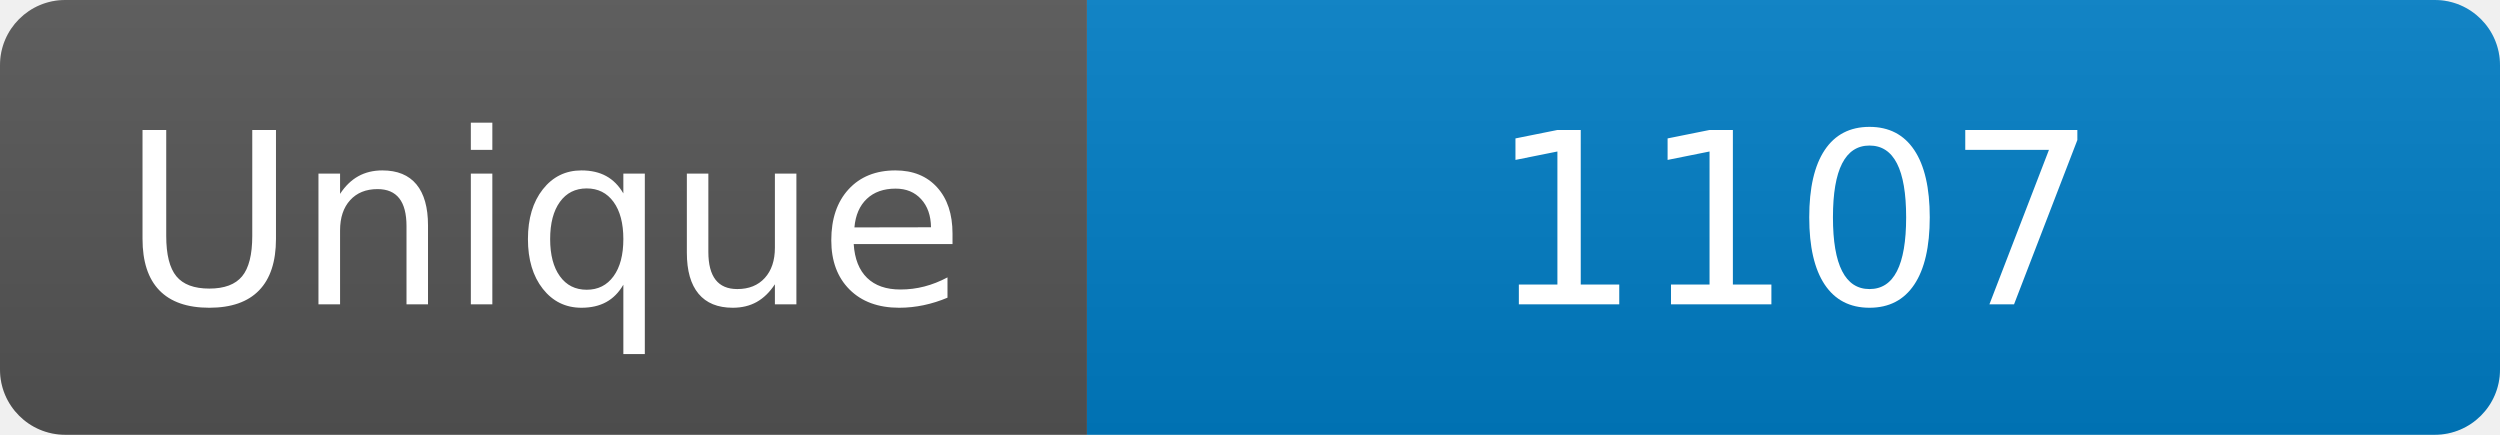
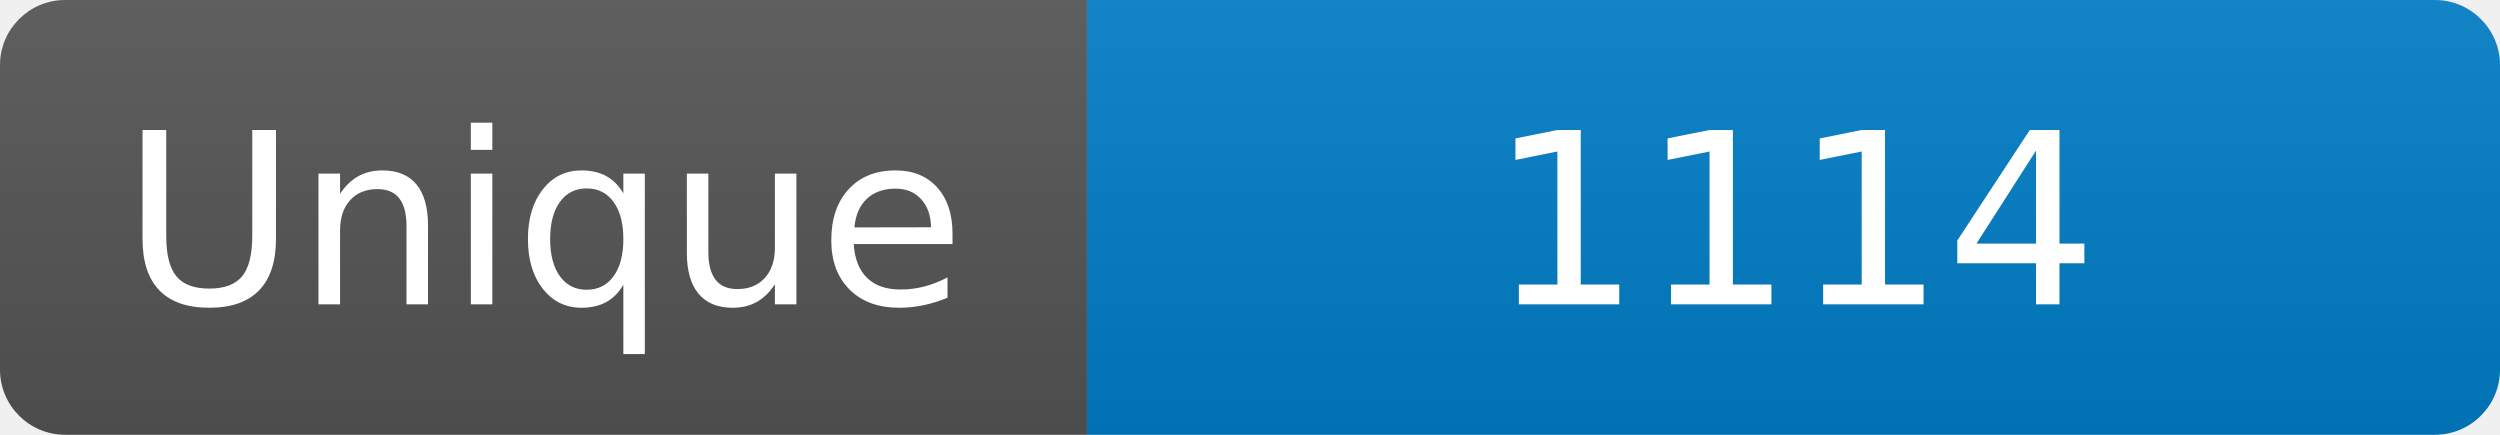
<svg xmlns="http://www.w3.org/2000/svg" width="115" height="20" role="img" aria-label="Maintained?: yes">
  <linearGradient id="s" x2="0" y2="100%">
    <stop offset="0" stop-color="#bbb" stop-opacity=".1" />
    <stop offset="1" stop-opacity=".1" />
  </linearGradient>
  <clipPath id="r">
    <rect width="115" height="20" rx="3" fill="#fff" />
  </clipPath>
  <g clip-path="url(#r)">
    <rect width="50" height="20" fill="#555" />
    <rect x="50" width="160" height="20" fill="#007ec6" />
    <rect width="115" height="20" fill="url(#s)" />
  </g>
  <g fill="#fff" text-anchor="middle" font-family="Verdana,Geneva,DejaVu Sans,sans-serif" font-size="110">
    <text x="250" y="140" transform="scale(.1)" fill="#fff">Unique</text>
-     <text x="825" y="140" transform="scale(.1)" fill="#fff">1107</text>
+     <text x="825" y="140" transform="scale(.1)" fill="#fff">1114</text>
  </g>
</svg>
